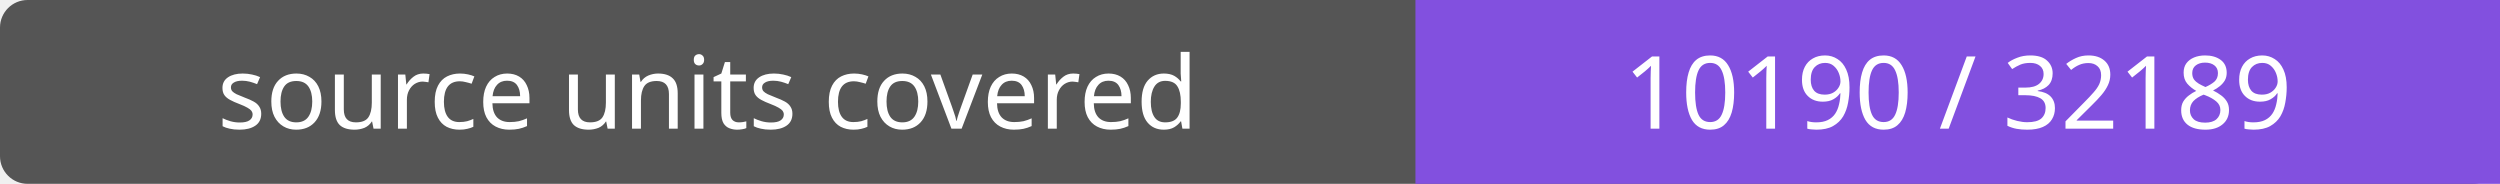
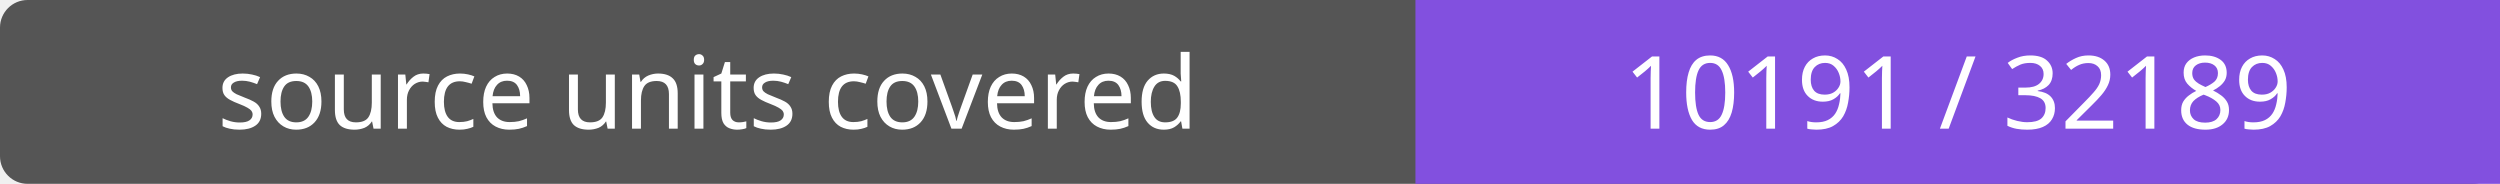
- <svg xmlns="http://www.w3.org/2000/svg" width="272" height="20" role="img" aria-label="source units covered: 10190 / 32189">
+ <svg xmlns="http://www.w3.org/2000/svg" width="272" height="20" role="img" aria-label="source units covered: 10191 / 32189">
  <rect width="272" height="20" rx="3" fill="#555" />
  <path fill="#8250df" d="M154 0h118v20H154z" />
  <g fill="#fff" text-anchor="middle" font-family="Verdana,sans-serif" font-size="11">
    <text x="77.0" y="14">source units covered</text>
-     <text x="213.0" y="14">10190 / 32189</text>
+     <text x="213.0" y="14">10191 / 32189</text>
  </g>
</svg>
